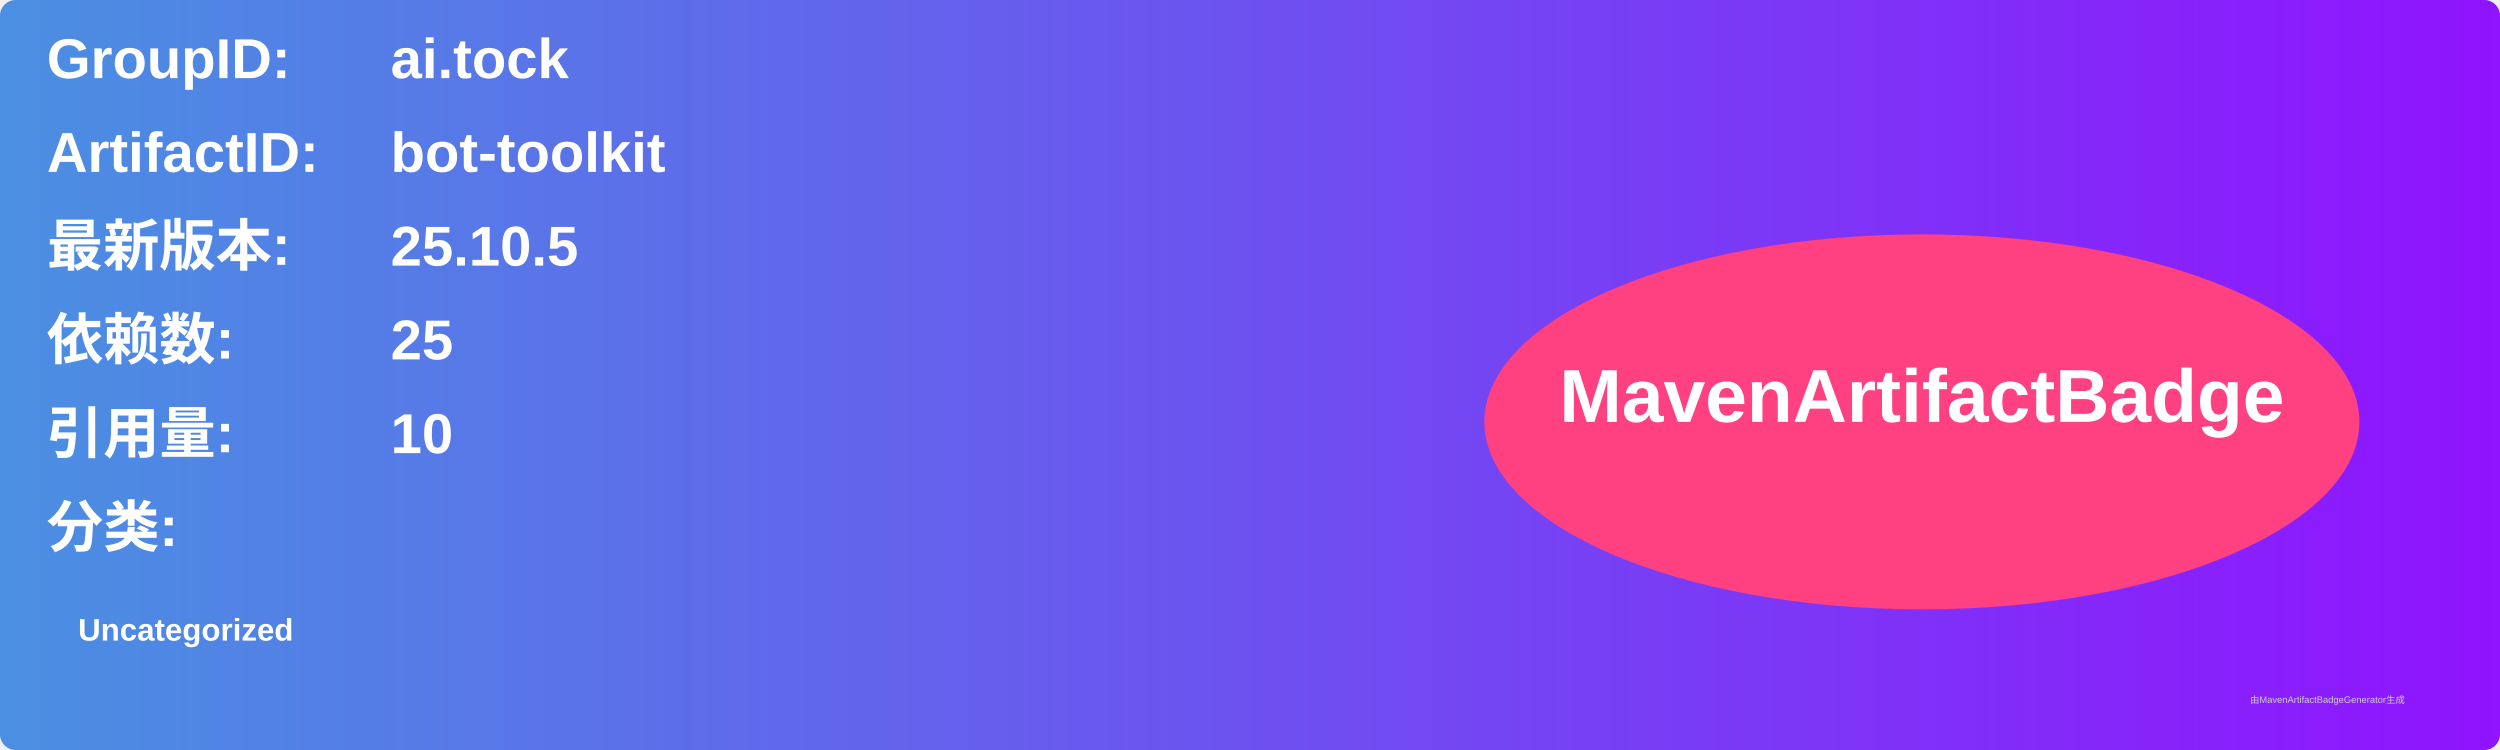
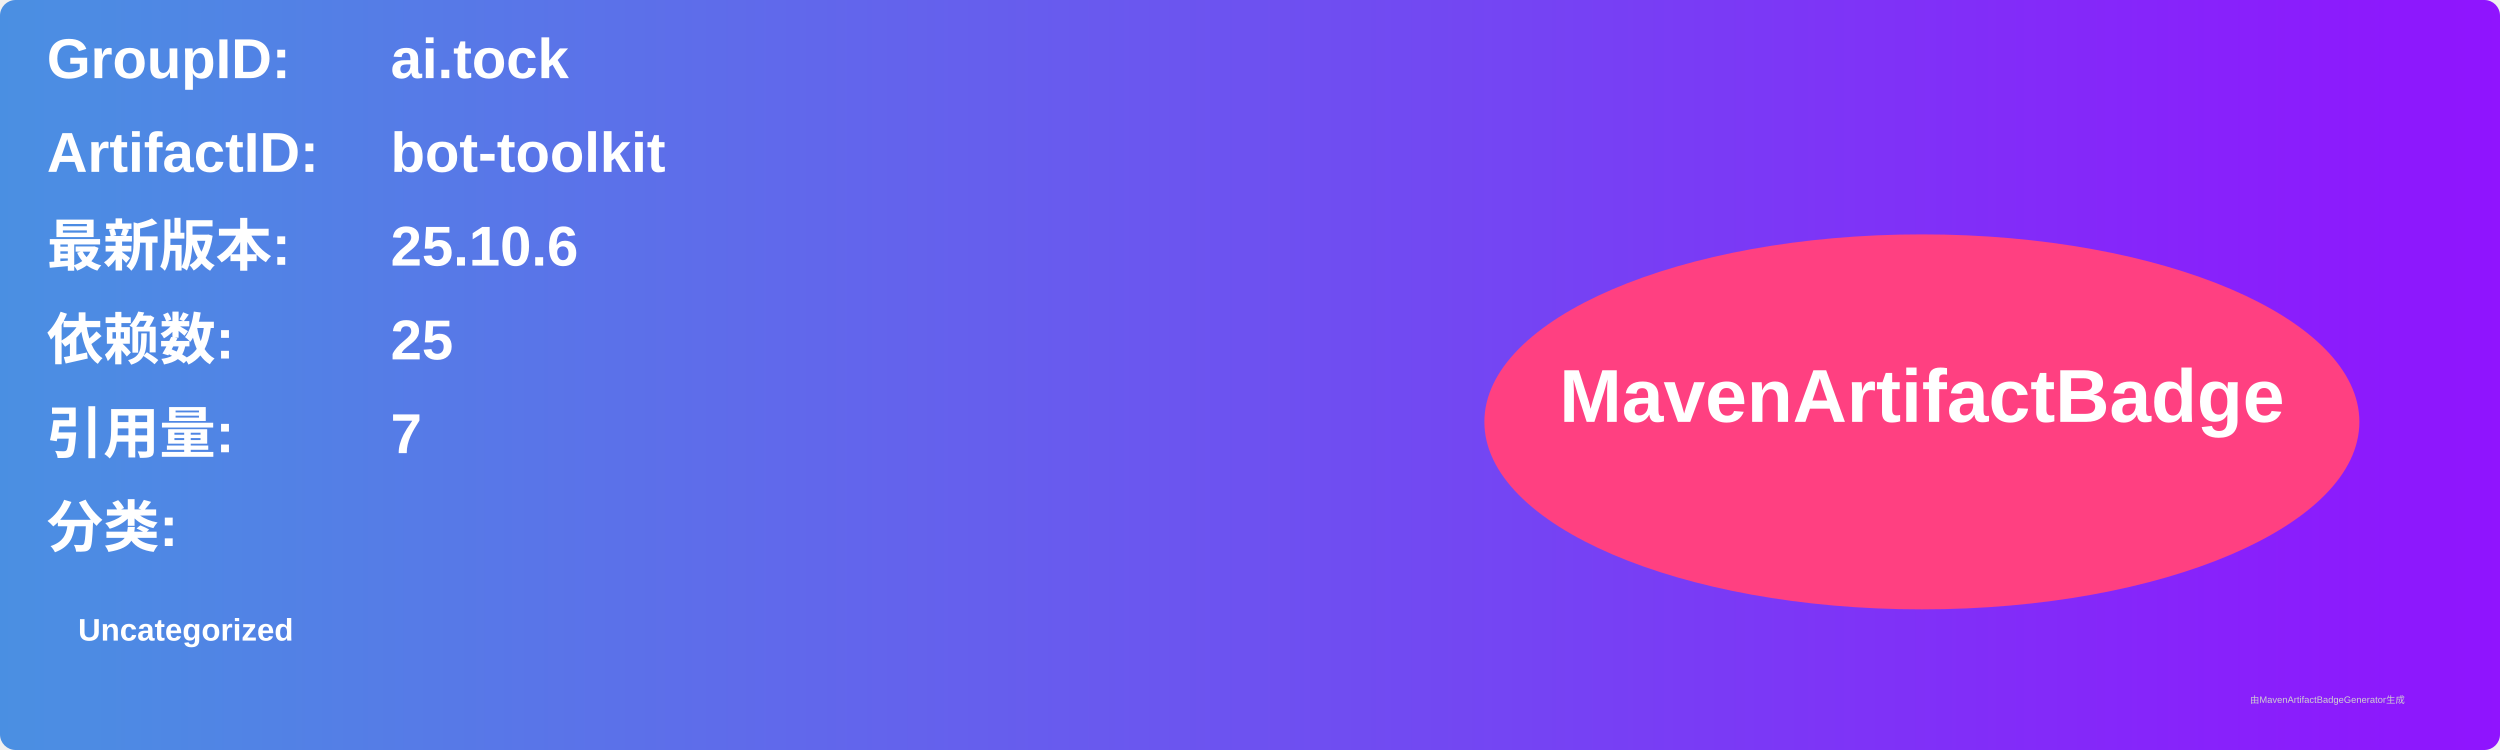
<svg xmlns="http://www.w3.org/2000/svg" width="800" height="240" viewBox="0 0 800 240">
  <linearGradient id="grad" x1="0%" y1="0%" x2="100%" y2="0%">
    <stop offset="0%" stop-color="#4a90e2" />
    <stop offset="100%" stop-color="#9013fe" />
  </linearGradient>
  <rect width="100%" height="100%" rx="5" ry="5" fill="url(#grad)" />
  <g transform="translate(15, 15)">
    <text x="0" y="10" font-family="Arial" font-size="18" fill="white" font-weight="bold" width="260">GroupID:</text>
    <text x="110" y="10" font-family="Arial" font-size="18" fill="white" font-weight="bold" width="460">ai.tock</text>
    <text x="0" y="40" font-family="Arial" font-size="18" fill="white" font-weight="bold" width="260">ArtifactID:</text>
    <text x="110" y="40" font-family="Arial" font-size="18" fill="white" font-weight="bold" width="460">bot-toolkit</text>
    <text x="0" y="70" font-family="Arial" font-size="18" fill="white" font-weight="bold">最新版本:</text>
    <text x="110" y="70" font-family="Arial" font-size="18" fill="white" font-weight="bold">
-       <tspan font-weight="bold">25.10.5</tspan>
+       <tspan font-weight="bold">25.10.6</tspan>
    </text>
    <text x="0" y="100" font-family="Arial" font-size="18" fill="white" font-weight="bold">依赖数: </text>
    <text x="110" y="100" font-family="Arial" font-size="18" fill="white">
      <tspan font-weight="bold">25</tspan>
    </text>
    <text x="0" y="130" font-family="Arial" font-size="18" fill="white" font-weight="bold">引用量: </text>
    <text x="110" y="130" font-family="Arial" font-size="18" fill="white">
-       <tspan font-weight="bold">10</tspan>
+       <tspan font-weight="bold">7</tspan>
    </text>
    <text x="0" y="160" font-family="Arial" font-size="18" fill="white" font-weight="bold">分类:</text>
    <text x="10" y="190" font-family="Arial" font-size="10" fill="white">
      <tspan font-weight="bold">Uncategorized</tspan>
    </text>
    <ellipse cx="600" cy="120" rx="140" ry="60" fill="#ff4081" />
    <text x="600" y="120" text-anchor="middle" font-family="Arial" font-size="24" fill="white" font-weight="bold">MavenArtifactBadge</text>
  </g>
  <text x="720" y="225" font-family="Arial" font-size="3" fill="#d0d0d0">由MavenArtifactBadgeGenerator生成</text>
</svg>
